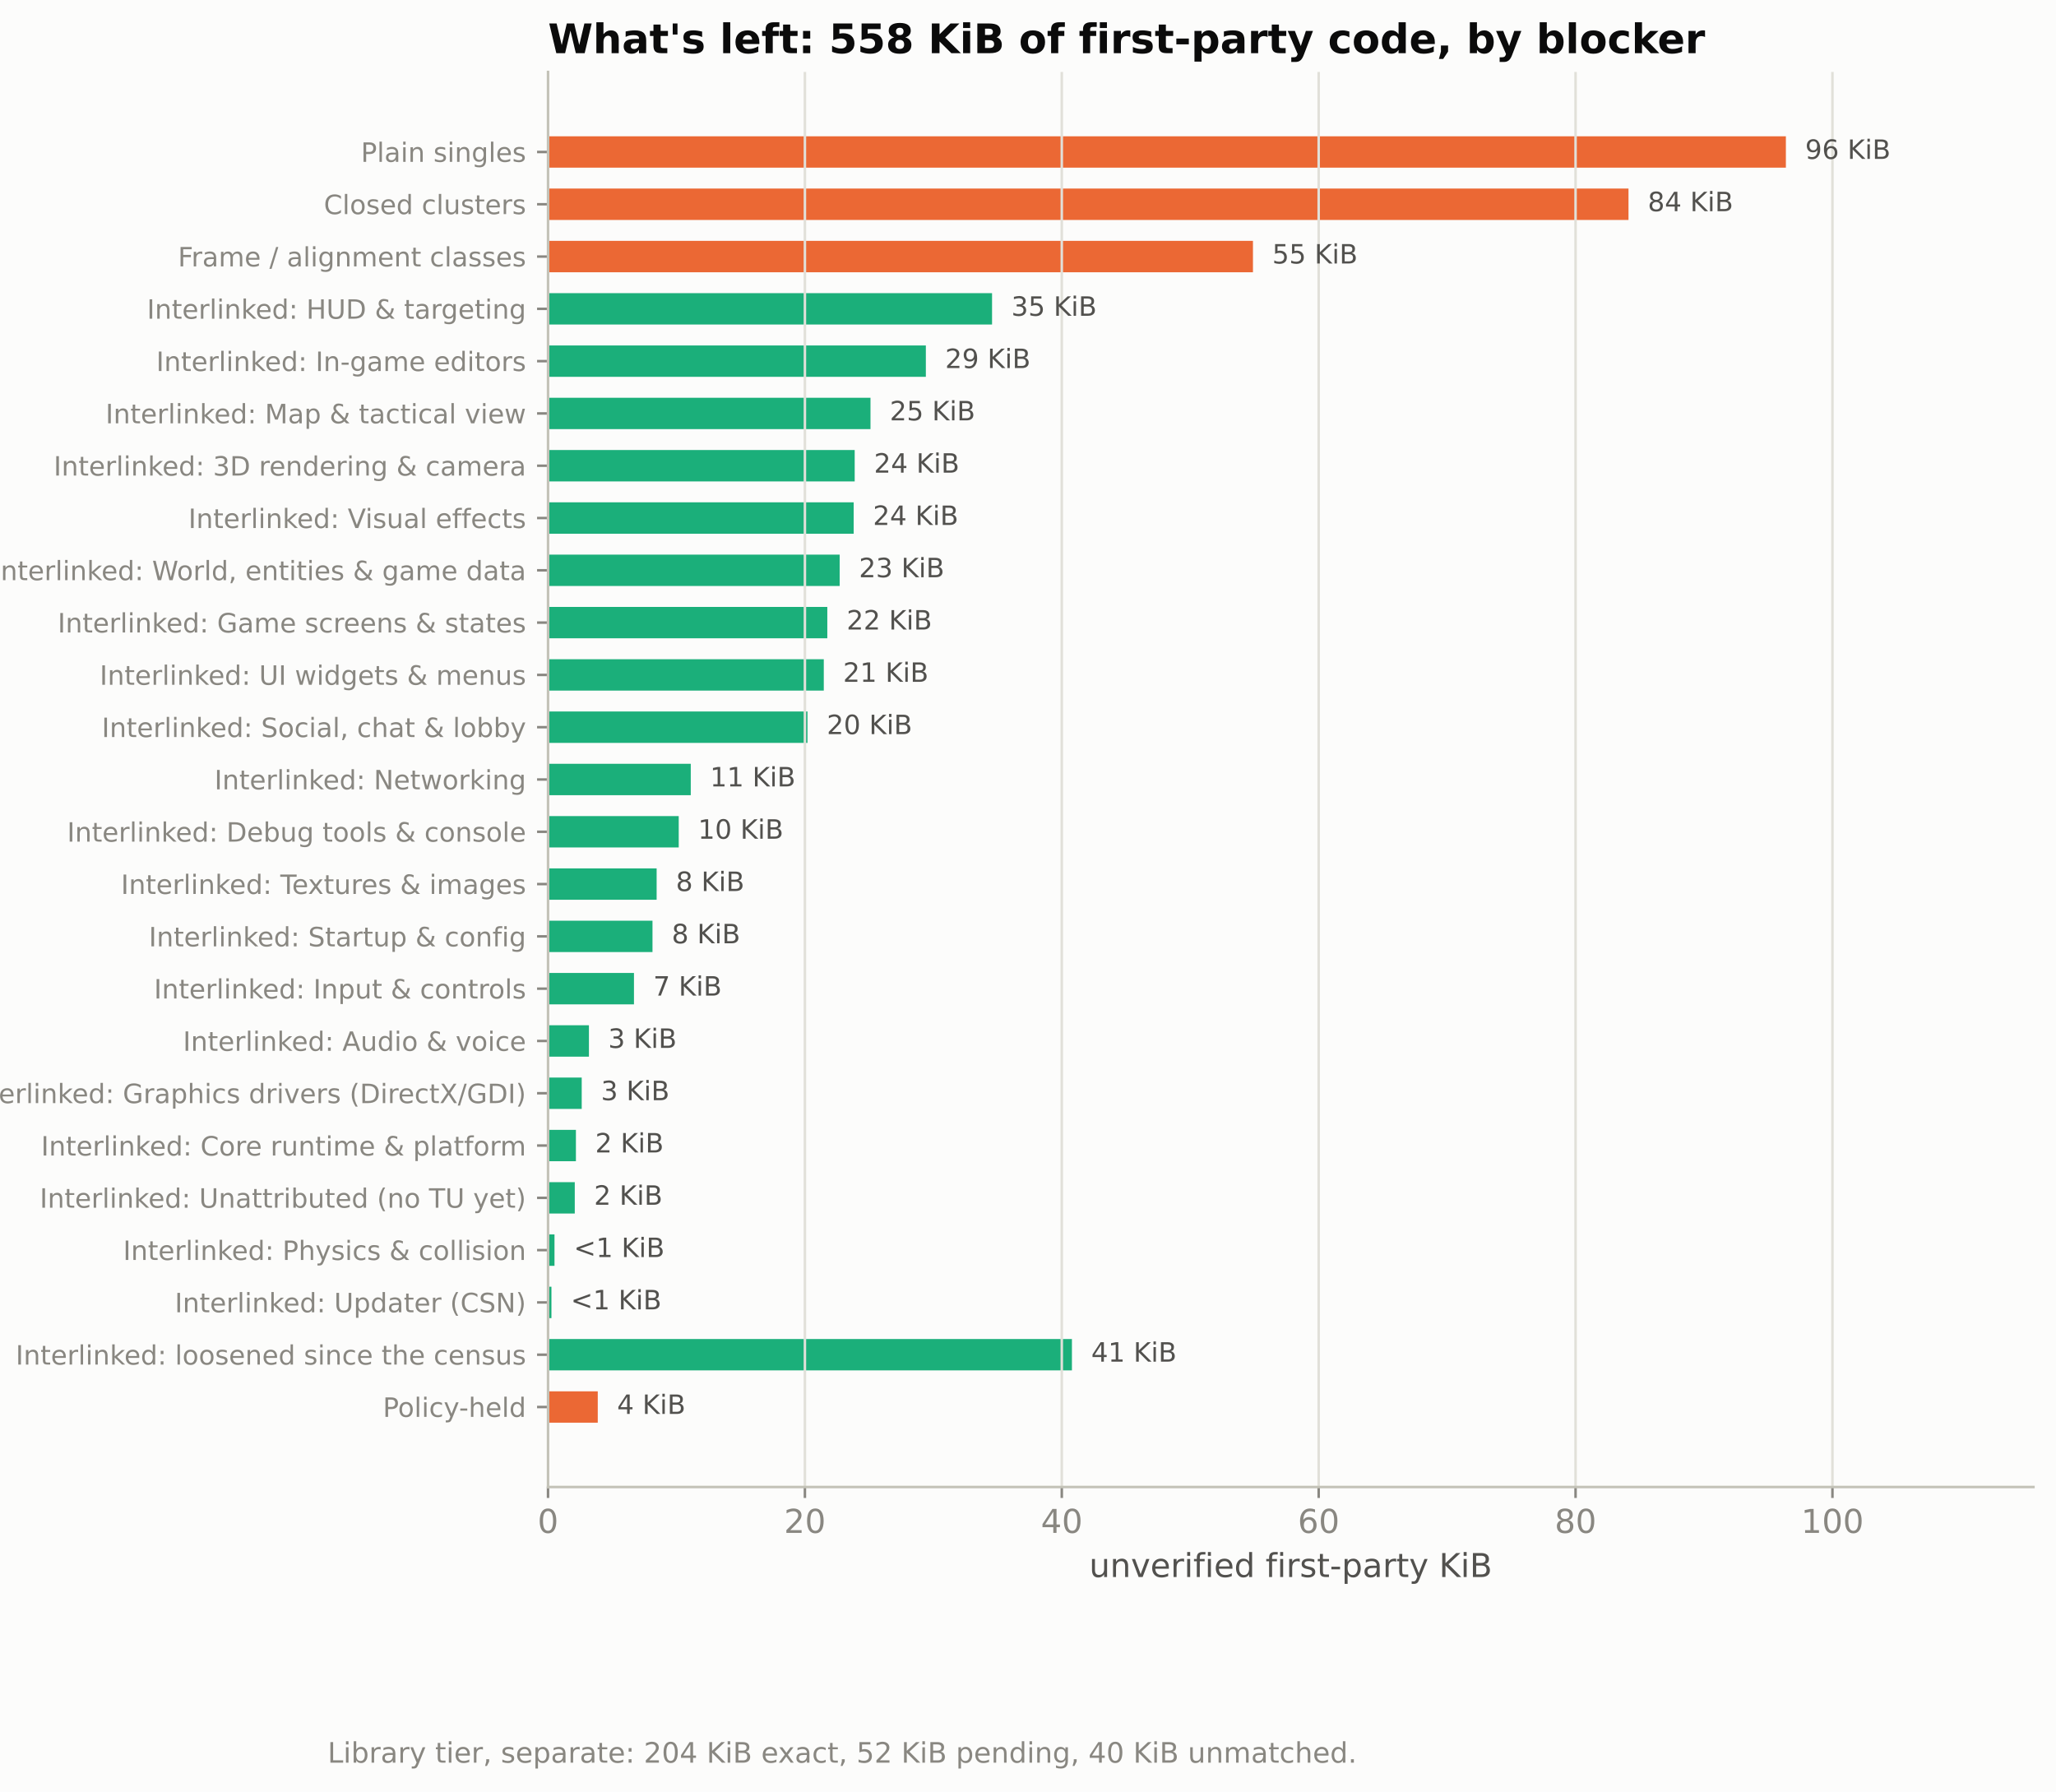
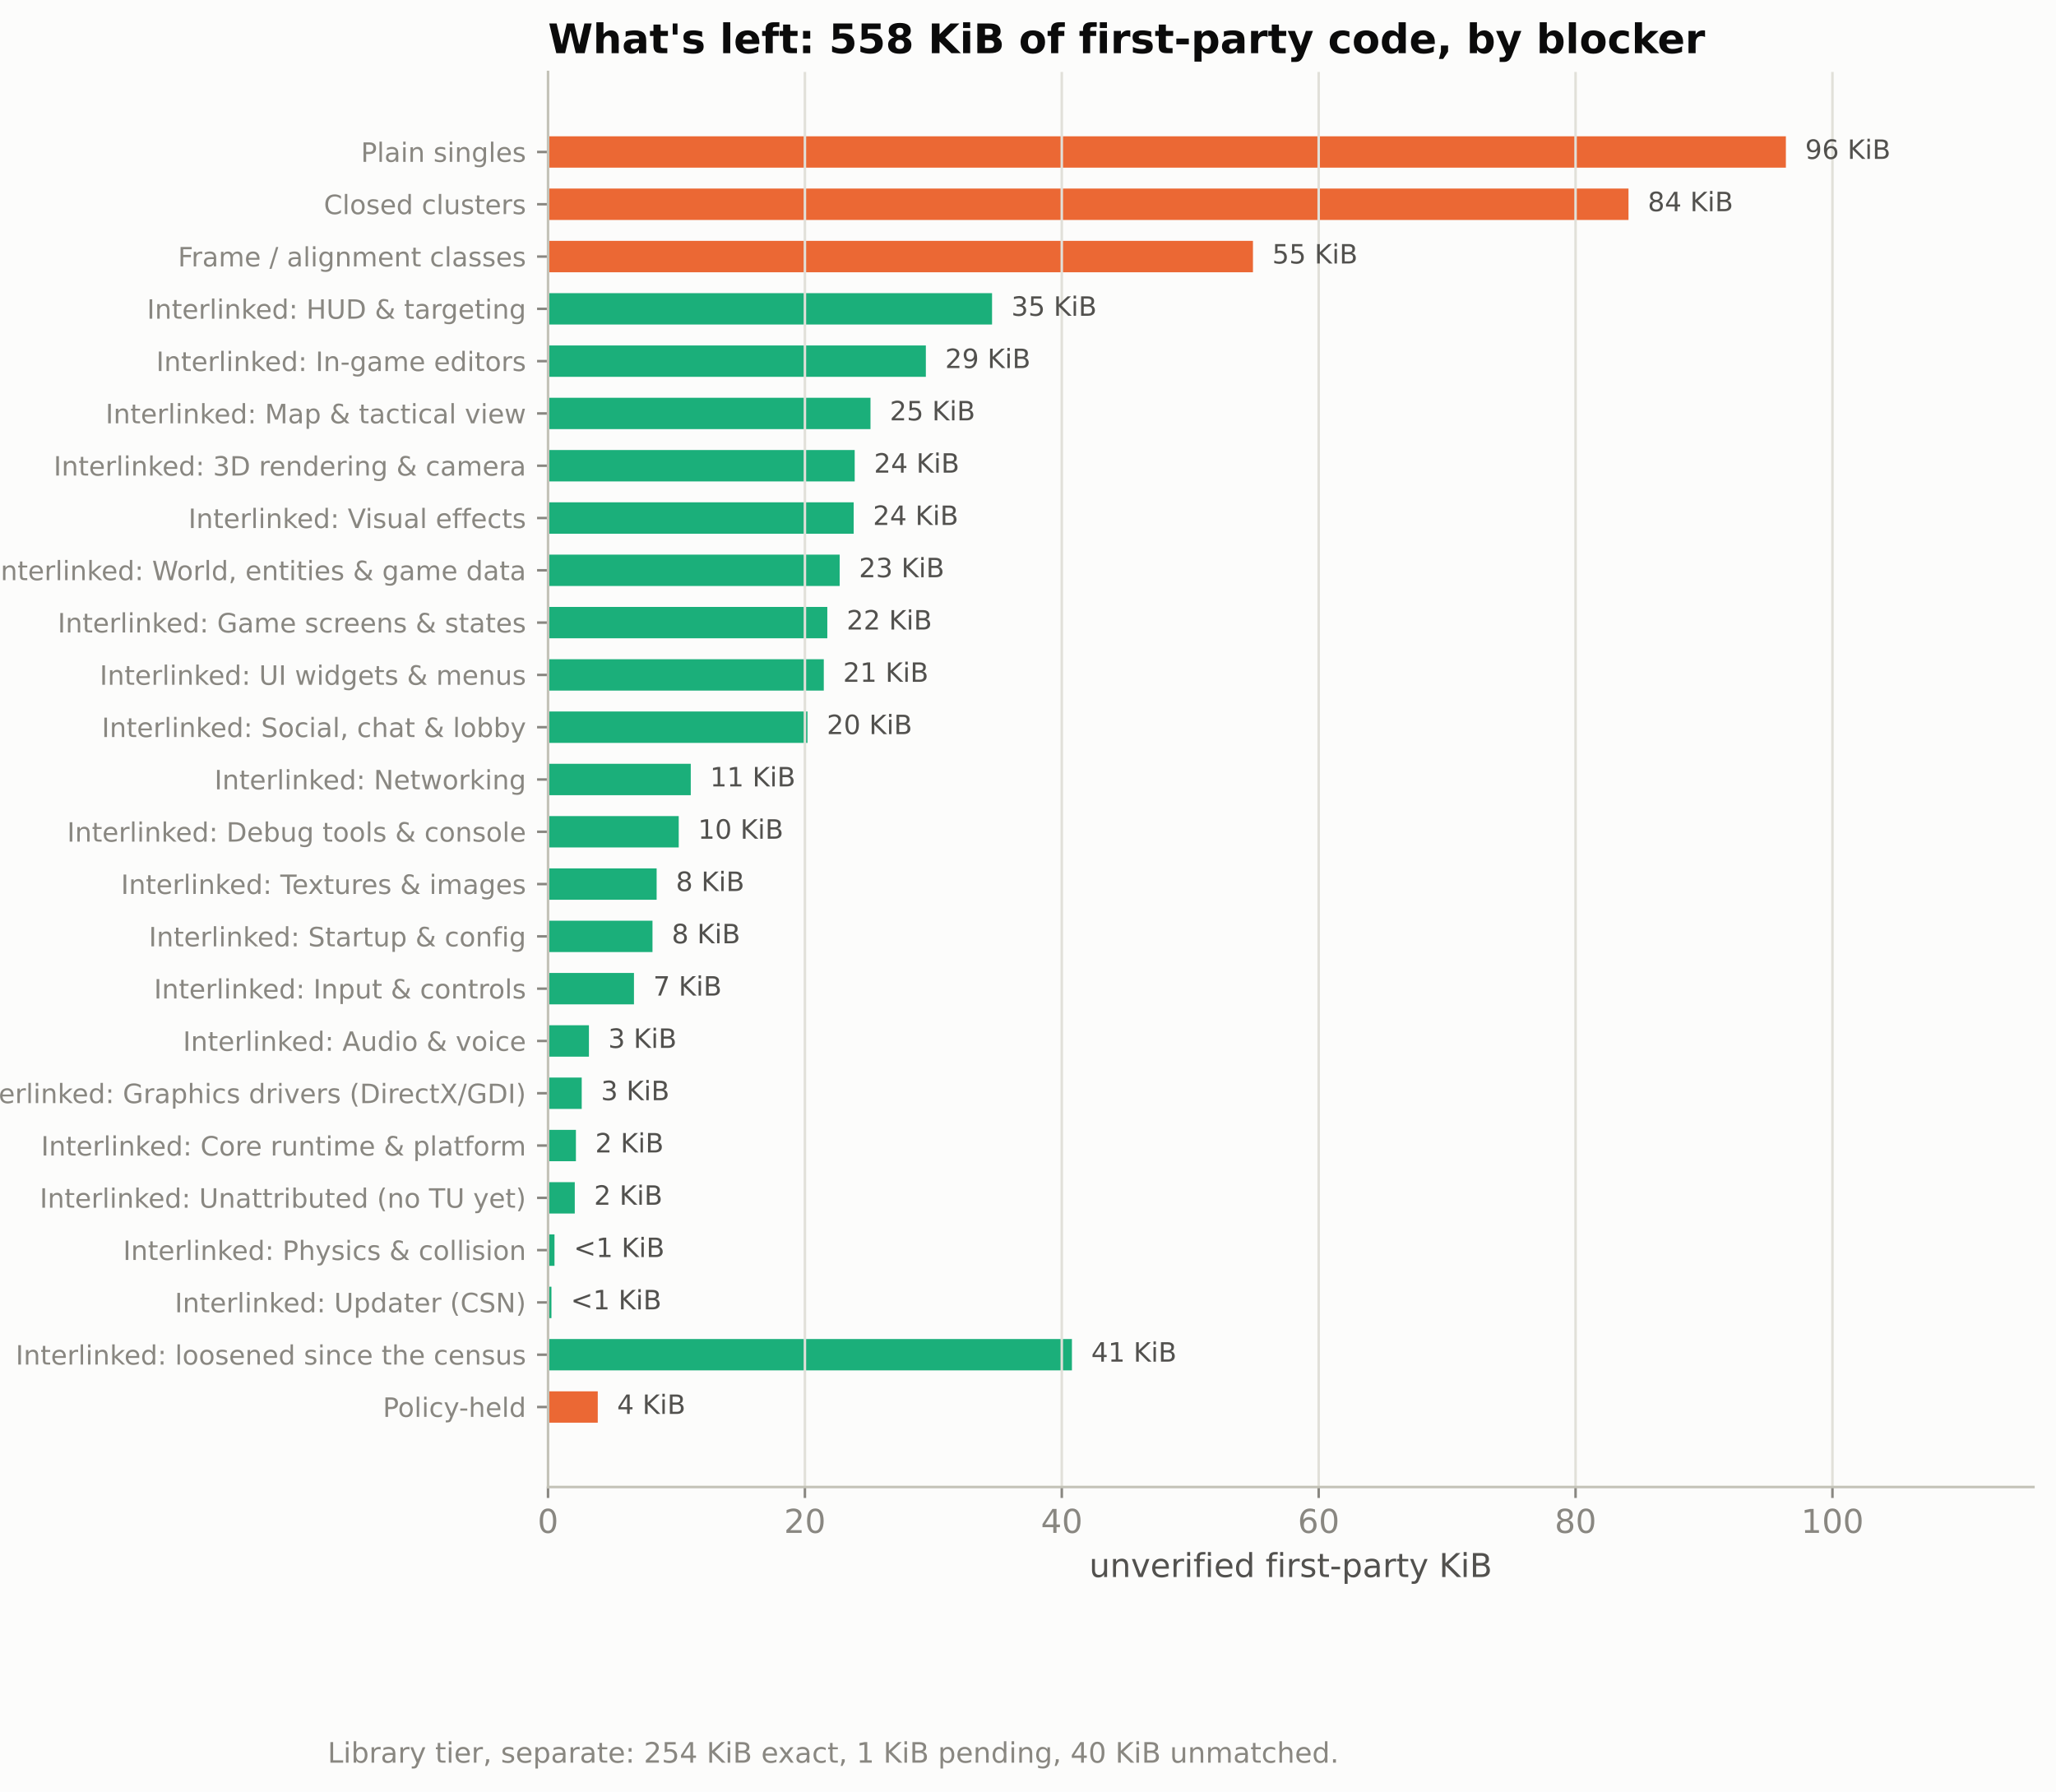
<svg xmlns="http://www.w3.org/2000/svg" xmlns:xlink="http://www.w3.org/1999/xlink" width="656.487pt" height="572.15pt" viewBox="0 0 656.487 572.15" version="1.1">
  <defs>
    <style type="text/css">*{stroke-linejoin: round; stroke-linecap: butt}</style>
  </defs>
  <g id="figure_1">
    <g id="patch_1">
      <path d="M 0 572.15  L 656.487 572.15  L 656.487 0  L 0 0  z " style="fill: #fcfcfb" />
    </g>
    <g id="axes_1">
      <g id="patch_2">
        <path d="M 174.987 474.812  L 649.287 474.812  L 649.287 22.976  L 174.987 22.976  z " style="fill: #fcfcfb" />
      </g>
      <g id="patch_3">
        <path d="M 174.987 454.274  L 190.867 454.274  L 190.867 444.256  L 174.987 444.256  z " clip-path="url(#p820f420fdf)" style="fill: #eb6834" />
      </g>
      <g id="patch_4">
        <path d="M 174.987 437.577  L 342.27 437.577  L 342.27 427.558  L 174.987 427.558  z " clip-path="url(#p820f420fdf)" style="fill: #1baf7a" />
      </g>
      <g id="patch_5">
        <path d="M 174.987 420.879  L 176.076 420.879  L 176.076 410.861  L 174.987 410.861  z " clip-path="url(#p820f420fdf)" style="fill: #1baf7a" />
      </g>
      <g id="patch_6">
        <path d="M 174.987 404.182  L 177.053 404.182  L 177.053 394.163  L 174.987 394.163  z " clip-path="url(#p820f420fdf)" style="fill: #1baf7a" />
      </g>
      <g id="patch_7">
        <path d="M 174.987 387.484  L 183.526 387.484  L 183.526 377.466  L 174.987 377.466  z " clip-path="url(#p820f420fdf)" style="fill: #1baf7a" />
      </g>
      <g id="patch_8">
        <path d="M 174.987 370.787  L 183.89 370.787  L 183.89 360.768  L 174.987 360.768  z " clip-path="url(#p820f420fdf)" style="fill: #1baf7a" />
      </g>
      <g id="patch_9">
        <path d="M 174.987 354.089  L 185.744 354.089  L 185.744 344.071  L 174.987 344.071  z " clip-path="url(#p820f420fdf)" style="fill: #1baf7a" />
      </g>
      <g id="patch_10">
        <path d="M 174.987 337.391  L 188.047 337.391  L 188.047 327.373  L 174.987 327.373  z " clip-path="url(#p820f420fdf)" style="fill: #1baf7a" />
      </g>
      <g id="patch_11">
        <path d="M 174.987 320.694  L 202.429 320.694  L 202.429 310.675  L 174.987 310.675  z " clip-path="url(#p820f420fdf)" style="fill: #1baf7a" />
      </g>
      <g id="patch_12">
        <path d="M 174.987 303.996  L 208.341 303.996  L 208.341 293.978  L 174.987 293.978  z " clip-path="url(#p820f420fdf)" style="fill: #1baf7a" />
      </g>
      <g id="patch_13">
        <path d="M 174.987 287.299  L 209.666 287.299  L 209.666 277.28  L 174.987 277.28  z " clip-path="url(#p820f420fdf)" style="fill: #1baf7a" />
      </g>
      <g id="patch_14">
        <path d="M 174.987 270.601  L 216.719 270.601  L 216.719 260.583  L 174.987 260.583  z " clip-path="url(#p820f420fdf)" style="fill: #1baf7a" />
      </g>
      <g id="patch_15">
        <path d="M 174.987 253.904  L 220.564 253.904  L 220.564 243.885  L 174.987 243.885  z " clip-path="url(#p820f420fdf)" style="fill: #1baf7a" />
      </g>
      <g id="patch_16">
        <path d="M 174.987 237.206  L 257.835 237.206  L 257.835 227.188  L 174.987 227.188  z " clip-path="url(#p820f420fdf)" style="fill: #1baf7a" />
      </g>
      <g id="patch_17">
        <path d="M 174.987 220.509  L 263.038 220.509  L 263.038 210.49  L 174.987 210.49  z " clip-path="url(#p820f420fdf)" style="fill: #1baf7a" />
      </g>
      <g id="patch_18">
        <path d="M 174.987 203.811  L 264.163 203.811  L 264.163 193.792  L 174.987 193.792  z " clip-path="url(#p820f420fdf)" style="fill: #1baf7a" />
      </g>
      <g id="patch_19">
        <path d="M 174.987 187.113  L 268.108 187.113  L 268.108 177.095  L 174.987 177.095  z " clip-path="url(#p820f420fdf)" style="fill: #1baf7a" />
      </g>
      <g id="patch_20">
        <path d="M 174.987 170.416  L 272.582 170.416  L 272.582 160.397  L 174.987 160.397  z " clip-path="url(#p820f420fdf)" style="fill: #1baf7a" />
      </g>
      <g id="patch_21">
        <path d="M 174.987 153.718  L 272.906 153.718  L 272.906 143.7  L 174.987 143.7  z " clip-path="url(#p820f420fdf)" style="fill: #1baf7a" />
      </g>
      <g id="patch_22">
        <path d="M 174.987 137.021  L 277.949 137.021  L 277.949 127.002  L 174.987 127.002  z " clip-path="url(#p820f420fdf)" style="fill: #1baf7a" />
      </g>
      <g id="patch_23">
        <path d="M 174.987 120.323  L 295.627 120.323  L 295.627 110.305  L 174.987 110.305  z " clip-path="url(#p820f420fdf)" style="fill: #1baf7a" />
      </g>
      <g id="patch_24">
        <path d="M 174.987 103.626  L 316.765 103.626  L 316.765 93.607  L 174.987 93.607  z " clip-path="url(#p820f420fdf)" style="fill: #1baf7a" />
      </g>
      <g id="patch_25">
        <path d="M 174.987 86.928  L 400.074 86.928  L 400.074 76.91  L 174.987 76.91  z " clip-path="url(#p820f420fdf)" style="fill: #eb6834" />
      </g>
      <g id="patch_26">
        <path d="M 174.987 70.231  L 519.985 70.231  L 519.985 60.212  L 174.987 60.212  z " clip-path="url(#p820f420fdf)" style="fill: #eb6834" />
      </g>
      <g id="patch_27">
        <path d="M 174.987 53.533  L 570.237 53.533  L 570.237 43.514  L 174.987 43.514  z " clip-path="url(#p820f420fdf)" style="fill: #eb6834" />
      </g>
      <g id="matplotlib.axis_1">
        <g id="xtick_1">
          <g id="line2d_1">
            <path d="M 174.987 474.812  L 174.987 22.976  " clip-path="url(#p820f420fdf)" style="fill: none; stroke: #e1e0d9; stroke-width: 0.8; stroke-linecap: square" />
          </g>
          <g id="line2d_2">
            <defs>
              <path id="mc9588ca993" d="M 0 0  L 0 3.5  " style="stroke: #898781; stroke-width: 0.8" />
            </defs>
            <g>
              <use xlink:href="#mc9588ca993" x="174.987" y="474.812" style="fill: #898781; stroke: #898781; stroke-width: 0.8" />
            </g>
          </g>
          <g id="text_1">
            <text style="font-size: 10.5px; font-family: 'Segoe UI', 'DejaVu Sans', 'Bitstream Vera Sans', 'Computer Modern Sans Serif', 'Lucida Grande', 'Verdana', 'Geneva', 'Lucid', 'Arial', 'Helvetica', 'Avant Garde', sans-serif; text-anchor: middle; fill: #898781" x="174.987" y="489.457" transform="rotate(-0 174.9868 489.4567)">0</text>
          </g>
        </g>
        <g id="xtick_2">
          <g id="line2d_3">
            <path d="M 257.01 474.812  L 257.01 22.976  " clip-path="url(#p820f420fdf)" style="fill: none; stroke: #e1e0d9; stroke-width: 0.8; stroke-linecap: square" />
          </g>
          <g id="line2d_4">
            <g>
              <use xlink:href="#mc9588ca993" x="257.01" y="474.812" style="fill: #898781; stroke: #898781; stroke-width: 0.8" />
            </g>
          </g>
          <g id="text_2">
            <text style="font-size: 10.5px; font-family: 'Segoe UI', 'DejaVu Sans', 'Bitstream Vera Sans', 'Computer Modern Sans Serif', 'Lucida Grande', 'Verdana', 'Geneva', 'Lucid', 'Arial', 'Helvetica', 'Avant Garde', sans-serif; text-anchor: middle; fill: #898781" x="257.01" y="489.457" transform="rotate(-0 257.0101 489.4567)">20</text>
          </g>
        </g>
        <g id="xtick_3">
          <g id="line2d_5">
            <path d="M 339.033 474.812  L 339.033 22.976  " clip-path="url(#p820f420fdf)" style="fill: none; stroke: #e1e0d9; stroke-width: 0.8; stroke-linecap: square" />
          </g>
          <g id="line2d_6">
            <g>
              <use xlink:href="#mc9588ca993" x="339.033" y="474.812" style="fill: #898781; stroke: #898781; stroke-width: 0.8" />
            </g>
          </g>
          <g id="text_3">
            <text style="font-size: 10.5px; font-family: 'Segoe UI', 'DejaVu Sans', 'Bitstream Vera Sans', 'Computer Modern Sans Serif', 'Lucida Grande', 'Verdana', 'Geneva', 'Lucid', 'Arial', 'Helvetica', 'Avant Garde', sans-serif; text-anchor: middle; fill: #898781" x="339.033" y="489.457" transform="rotate(-0 339.0335 489.4567)">40</text>
          </g>
        </g>
        <g id="xtick_4">
          <g id="line2d_7">
            <path d="M 421.057 474.812  L 421.057 22.976  " clip-path="url(#p820f420fdf)" style="fill: none; stroke: #e1e0d9; stroke-width: 0.8; stroke-linecap: square" />
          </g>
          <g id="line2d_8">
            <g>
              <use xlink:href="#mc9588ca993" x="421.057" y="474.812" style="fill: #898781; stroke: #898781; stroke-width: 0.8" />
            </g>
          </g>
          <g id="text_4">
            <text style="font-size: 10.5px; font-family: 'Segoe UI', 'DejaVu Sans', 'Bitstream Vera Sans', 'Computer Modern Sans Serif', 'Lucida Grande', 'Verdana', 'Geneva', 'Lucid', 'Arial', 'Helvetica', 'Avant Garde', sans-serif; text-anchor: middle; fill: #898781" x="421.057" y="489.457" transform="rotate(-0 421.0568 489.4567)">60</text>
          </g>
        </g>
        <g id="xtick_5">
          <g id="line2d_9">
            <path d="M 503.08 474.812  L 503.08 22.976  " clip-path="url(#p820f420fdf)" style="fill: none; stroke: #e1e0d9; stroke-width: 0.8; stroke-linecap: square" />
          </g>
          <g id="line2d_10">
            <g>
              <use xlink:href="#mc9588ca993" x="503.08" y="474.812" style="fill: #898781; stroke: #898781; stroke-width: 0.8" />
            </g>
          </g>
          <g id="text_5">
            <text style="font-size: 10.5px; font-family: 'Segoe UI', 'DejaVu Sans', 'Bitstream Vera Sans', 'Computer Modern Sans Serif', 'Lucida Grande', 'Verdana', 'Geneva', 'Lucid', 'Arial', 'Helvetica', 'Avant Garde', sans-serif; text-anchor: middle; fill: #898781" x="503.08" y="489.457" transform="rotate(-0 503.0802 489.4567)">80</text>
          </g>
        </g>
        <g id="xtick_6">
          <g id="line2d_11">
            <path d="M 585.104 474.812  L 585.104 22.976  " clip-path="url(#p820f420fdf)" style="fill: none; stroke: #e1e0d9; stroke-width: 0.8; stroke-linecap: square" />
          </g>
          <g id="line2d_12">
            <g>
              <use xlink:href="#mc9588ca993" x="585.104" y="474.812" style="fill: #898781; stroke: #898781; stroke-width: 0.8" />
            </g>
          </g>
          <g id="text_6">
            <text style="font-size: 10.5px; font-family: 'Segoe UI', 'DejaVu Sans', 'Bitstream Vera Sans', 'Computer Modern Sans Serif', 'Lucida Grande', 'Verdana', 'Geneva', 'Lucid', 'Arial', 'Helvetica', 'Avant Garde', sans-serif; text-anchor: middle; fill: #898781" x="585.104" y="489.457" transform="rotate(-0 585.1035 489.4567)">100</text>
          </g>
        </g>
        <g id="text_7">
          <text style="font-size: 10.5px; font-family: 'Segoe UI', 'DejaVu Sans', 'Bitstream Vera Sans', 'Computer Modern Sans Serif', 'Lucida Grande', 'Verdana', 'Geneva', 'Lucid', 'Arial', 'Helvetica', 'Avant Garde', sans-serif; text-anchor: middle; fill: #52514e" x="412.137" y="503.551" transform="rotate(-0 412.1368 503.5513)">unverified first-party KiB</text>
        </g>
      </g>
      <g id="matplotlib.axis_2">
        <g id="ytick_1">
          <g id="line2d_13">
            <defs>
              <path id="mee49852863" d="M 0 0  L -3.5 0  " style="stroke: #898781; stroke-width: 0.8" />
            </defs>
            <g>
              <use xlink:href="#mee49852863" x="174.987" y="449.265" style="fill: #898781; stroke: #898781; stroke-width: 0.8" />
            </g>
          </g>
          <g id="text_8">
            <text style="font-size: 8.5px; font-family: 'Segoe UI', 'DejaVu Sans', 'Bitstream Vera Sans', 'Computer Modern Sans Serif', 'Lucida Grande', 'Verdana', 'Geneva', 'Lucid', 'Arial', 'Helvetica', 'Avant Garde', sans-serif; text-anchor: end; fill: #898781" x="167.987" y="452.411" transform="rotate(-0 167.9868 452.4115)">Policy-held</text>
          </g>
        </g>
        <g id="ytick_2">
          <g id="line2d_14">
            <g>
              <use xlink:href="#mee49852863" x="174.987" y="432.568" style="fill: #898781; stroke: #898781; stroke-width: 0.8" />
            </g>
          </g>
          <g id="text_9">
            <text style="font-size: 8.5px; font-family: 'Segoe UI', 'DejaVu Sans', 'Bitstream Vera Sans', 'Computer Modern Sans Serif', 'Lucida Grande', 'Verdana', 'Geneva', 'Lucid', 'Arial', 'Helvetica', 'Avant Garde', sans-serif; text-anchor: end; fill: #898781" x="167.987" y="435.714" transform="rotate(-0 167.9868 435.7139)">  Interlinked: loosened since the census</text>
          </g>
        </g>
        <g id="ytick_3">
          <g id="line2d_15">
            <g>
              <use xlink:href="#mee49852863" x="174.987" y="415.87" style="fill: #898781; stroke: #898781; stroke-width: 0.8" />
            </g>
          </g>
          <g id="text_10">
            <text style="font-size: 8.5px; font-family: 'Segoe UI', 'DejaVu Sans', 'Bitstream Vera Sans', 'Computer Modern Sans Serif', 'Lucida Grande', 'Verdana', 'Geneva', 'Lucid', 'Arial', 'Helvetica', 'Avant Garde', sans-serif; text-anchor: end; fill: #898781" x="167.987" y="419.016" transform="rotate(-0 167.9868 419.0163)">  Interlinked: Updater (CSN)</text>
          </g>
        </g>
        <g id="ytick_4">
          <g id="line2d_16">
            <g>
              <use xlink:href="#mee49852863" x="174.987" y="399.172" style="fill: #898781; stroke: #898781; stroke-width: 0.8" />
            </g>
          </g>
          <g id="text_11">
            <text style="font-size: 8.5px; font-family: 'Segoe UI', 'DejaVu Sans', 'Bitstream Vera Sans', 'Computer Modern Sans Serif', 'Lucida Grande', 'Verdana', 'Geneva', 'Lucid', 'Arial', 'Helvetica', 'Avant Garde', sans-serif; text-anchor: end; fill: #898781" x="167.987" y="402.319" transform="rotate(-0 167.9868 402.3188)">  Interlinked: Physics &amp; collision</text>
          </g>
        </g>
        <g id="ytick_5">
          <g id="line2d_17">
            <g>
              <use xlink:href="#mee49852863" x="174.987" y="382.475" style="fill: #898781; stroke: #898781; stroke-width: 0.8" />
            </g>
          </g>
          <g id="text_12">
            <text style="font-size: 8.5px; font-family: 'Segoe UI', 'DejaVu Sans', 'Bitstream Vera Sans', 'Computer Modern Sans Serif', 'Lucida Grande', 'Verdana', 'Geneva', 'Lucid', 'Arial', 'Helvetica', 'Avant Garde', sans-serif; text-anchor: end; fill: #898781" x="167.987" y="385.621" transform="rotate(-0 167.9868 385.6212)">  Interlinked: Unattributed (no TU yet)</text>
          </g>
        </g>
        <g id="ytick_6">
          <g id="line2d_18">
            <g>
              <use xlink:href="#mee49852863" x="174.987" y="365.777" style="fill: #898781; stroke: #898781; stroke-width: 0.8" />
            </g>
          </g>
          <g id="text_13">
            <text style="font-size: 8.5px; font-family: 'Segoe UI', 'DejaVu Sans', 'Bitstream Vera Sans', 'Computer Modern Sans Serif', 'Lucida Grande', 'Verdana', 'Geneva', 'Lucid', 'Arial', 'Helvetica', 'Avant Garde', sans-serif; text-anchor: end; fill: #898781" x="167.987" y="368.969" transform="rotate(-0 167.9868 368.9688)">  Interlinked: Core runtime &amp; platform</text>
          </g>
        </g>
        <g id="ytick_7">
          <g id="line2d_19">
            <g>
              <use xlink:href="#mee49852863" x="174.987" y="349.08" style="fill: #898781; stroke: #898781; stroke-width: 0.8" />
            </g>
          </g>
          <g id="text_14">
            <text style="font-size: 8.5px; font-family: 'Segoe UI', 'DejaVu Sans', 'Bitstream Vera Sans', 'Computer Modern Sans Serif', 'Lucida Grande', 'Verdana', 'Geneva', 'Lucid', 'Arial', 'Helvetica', 'Avant Garde', sans-serif; text-anchor: end; fill: #898781" x="167.987" y="352.226" transform="rotate(-0 167.9868 352.2261)">  Interlinked: Graphics drivers (DirectX/GDI)</text>
          </g>
        </g>
        <g id="ytick_8">
          <g id="line2d_20">
            <g>
              <use xlink:href="#mee49852863" x="174.987" y="332.382" style="fill: #898781; stroke: #898781; stroke-width: 0.8" />
            </g>
          </g>
          <g id="text_15">
            <text style="font-size: 8.5px; font-family: 'Segoe UI', 'DejaVu Sans', 'Bitstream Vera Sans', 'Computer Modern Sans Serif', 'Lucida Grande', 'Verdana', 'Geneva', 'Lucid', 'Arial', 'Helvetica', 'Avant Garde', sans-serif; text-anchor: end; fill: #898781" x="167.987" y="335.529" transform="rotate(-0 167.9868 335.5285)">  Interlinked: Audio &amp; voice</text>
          </g>
        </g>
        <g id="ytick_9">
          <g id="line2d_21">
            <g>
              <use xlink:href="#mee49852863" x="174.987" y="315.685" style="fill: #898781; stroke: #898781; stroke-width: 0.8" />
            </g>
          </g>
          <g id="text_16">
            <text style="font-size: 8.5px; font-family: 'Segoe UI', 'DejaVu Sans', 'Bitstream Vera Sans', 'Computer Modern Sans Serif', 'Lucida Grande', 'Verdana', 'Geneva', 'Lucid', 'Arial', 'Helvetica', 'Avant Garde', sans-serif; text-anchor: end; fill: #898781" x="167.987" y="318.831" transform="rotate(-0 167.9868 318.831)">  Interlinked: Input &amp; controls</text>
          </g>
        </g>
        <g id="ytick_10">
          <g id="line2d_22">
            <g>
              <use xlink:href="#mee49852863" x="174.987" y="298.987" style="fill: #898781; stroke: #898781; stroke-width: 0.8" />
            </g>
          </g>
          <g id="text_17">
            <text style="font-size: 8.5px; font-family: 'Segoe UI', 'DejaVu Sans', 'Bitstream Vera Sans', 'Computer Modern Sans Serif', 'Lucida Grande', 'Verdana', 'Geneva', 'Lucid', 'Arial', 'Helvetica', 'Avant Garde', sans-serif; text-anchor: end; fill: #898781" x="167.987" y="302.179" transform="rotate(-0 167.9868 302.1786)">  Interlinked: Startup &amp; config</text>
          </g>
        </g>
        <g id="ytick_11">
          <g id="line2d_23">
            <g>
              <use xlink:href="#mee49852863" x="174.987" y="282.29" style="fill: #898781; stroke: #898781; stroke-width: 0.8" />
            </g>
          </g>
          <g id="text_18">
            <text style="font-size: 8.5px; font-family: 'Segoe UI', 'DejaVu Sans', 'Bitstream Vera Sans', 'Computer Modern Sans Serif', 'Lucida Grande', 'Verdana', 'Geneva', 'Lucid', 'Arial', 'Helvetica', 'Avant Garde', sans-serif; text-anchor: end; fill: #898781" x="167.987" y="285.436" transform="rotate(-0 167.9868 285.4359)">  Interlinked: Textures &amp; images</text>
          </g>
        </g>
        <g id="ytick_12">
          <g id="line2d_24">
            <g>
              <use xlink:href="#mee49852863" x="174.987" y="265.592" style="fill: #898781; stroke: #898781; stroke-width: 0.8" />
            </g>
          </g>
          <g id="text_19">
            <text style="font-size: 8.5px; font-family: 'Segoe UI', 'DejaVu Sans', 'Bitstream Vera Sans', 'Computer Modern Sans Serif', 'Lucida Grande', 'Verdana', 'Geneva', 'Lucid', 'Arial', 'Helvetica', 'Avant Garde', sans-serif; text-anchor: end; fill: #898781" x="167.987" y="268.738" transform="rotate(-0 167.9868 268.7383)">  Interlinked: Debug tools &amp; console</text>
          </g>
        </g>
        <g id="ytick_13">
          <g id="line2d_25">
            <g>
              <use xlink:href="#mee49852863" x="174.987" y="248.894" style="fill: #898781; stroke: #898781; stroke-width: 0.8" />
            </g>
          </g>
          <g id="text_20">
            <text style="font-size: 8.5px; font-family: 'Segoe UI', 'DejaVu Sans', 'Bitstream Vera Sans', 'Computer Modern Sans Serif', 'Lucida Grande', 'Verdana', 'Geneva', 'Lucid', 'Arial', 'Helvetica', 'Avant Garde', sans-serif; text-anchor: end; fill: #898781" x="167.987" y="252.041" transform="rotate(-0 167.9868 252.0407)">  Interlinked: Networking</text>
          </g>
        </g>
        <g id="ytick_14">
          <g id="line2d_26">
            <g>
              <use xlink:href="#mee49852863" x="174.987" y="232.197" style="fill: #898781; stroke: #898781; stroke-width: 0.8" />
            </g>
          </g>
          <g id="text_21">
            <text style="font-size: 8.5px; font-family: 'Segoe UI', 'DejaVu Sans', 'Bitstream Vera Sans', 'Computer Modern Sans Serif', 'Lucida Grande', 'Verdana', 'Geneva', 'Lucid', 'Arial', 'Helvetica', 'Avant Garde', sans-serif; text-anchor: end; fill: #898781" x="167.987" y="235.343" transform="rotate(-0 167.9868 235.3432)">  Interlinked: Social, chat &amp; lobby</text>
          </g>
        </g>
        <g id="ytick_15">
          <g id="line2d_27">
            <g>
              <use xlink:href="#mee49852863" x="174.987" y="215.499" style="fill: #898781; stroke: #898781; stroke-width: 0.8" />
            </g>
          </g>
          <g id="text_22">
            <text style="font-size: 8.5px; font-family: 'Segoe UI', 'DejaVu Sans', 'Bitstream Vera Sans', 'Computer Modern Sans Serif', 'Lucida Grande', 'Verdana', 'Geneva', 'Lucid', 'Arial', 'Helvetica', 'Avant Garde', sans-serif; text-anchor: end; fill: #898781" x="167.987" y="218.646" transform="rotate(-0 167.9868 218.6456)">  Interlinked: UI widgets &amp; menus</text>
          </g>
        </g>
        <g id="ytick_16">
          <g id="line2d_28">
            <g>
              <use xlink:href="#mee49852863" x="174.987" y="198.802" style="fill: #898781; stroke: #898781; stroke-width: 0.8" />
            </g>
          </g>
          <g id="text_23">
            <text style="font-size: 8.5px; font-family: 'Segoe UI', 'DejaVu Sans', 'Bitstream Vera Sans', 'Computer Modern Sans Serif', 'Lucida Grande', 'Verdana', 'Geneva', 'Lucid', 'Arial', 'Helvetica', 'Avant Garde', sans-serif; text-anchor: end; fill: #898781" x="167.987" y="201.948" transform="rotate(-0 167.9868 201.9481)">  Interlinked: Game screens &amp; states</text>
          </g>
        </g>
        <g id="ytick_17">
          <g id="line2d_29">
            <g>
              <use xlink:href="#mee49852863" x="174.987" y="182.104" style="fill: #898781; stroke: #898781; stroke-width: 0.8" />
            </g>
          </g>
          <g id="text_24">
            <text style="font-size: 8.5px; font-family: 'Segoe UI', 'DejaVu Sans', 'Bitstream Vera Sans', 'Computer Modern Sans Serif', 'Lucida Grande', 'Verdana', 'Geneva', 'Lucid', 'Arial', 'Helvetica', 'Avant Garde', sans-serif; text-anchor: end; fill: #898781" x="167.987" y="185.25" transform="rotate(-0 167.9868 185.2505)">  Interlinked: World, entities &amp; game data</text>
          </g>
        </g>
        <g id="ytick_18">
          <g id="line2d_30">
            <g>
              <use xlink:href="#mee49852863" x="174.987" y="165.407" style="fill: #898781; stroke: #898781; stroke-width: 0.8" />
            </g>
          </g>
          <g id="text_25">
            <text style="font-size: 8.5px; font-family: 'Segoe UI', 'DejaVu Sans', 'Bitstream Vera Sans', 'Computer Modern Sans Serif', 'Lucida Grande', 'Verdana', 'Geneva', 'Lucid', 'Arial', 'Helvetica', 'Avant Garde', sans-serif; text-anchor: end; fill: #898781" x="167.987" y="168.598" transform="rotate(-0 167.9868 168.5981)">  Interlinked: Visual effects</text>
          </g>
        </g>
        <g id="ytick_19">
          <g id="line2d_31">
            <g>
              <use xlink:href="#mee49852863" x="174.987" y="148.709" style="fill: #898781; stroke: #898781; stroke-width: 0.8" />
            </g>
          </g>
          <g id="text_26">
            <text style="font-size: 8.5px; font-family: 'Segoe UI', 'DejaVu Sans', 'Bitstream Vera Sans', 'Computer Modern Sans Serif', 'Lucida Grande', 'Verdana', 'Geneva', 'Lucid', 'Arial', 'Helvetica', 'Avant Garde', sans-serif; text-anchor: end; fill: #898781" x="167.987" y="151.855" transform="rotate(-0 167.9868 151.8554)">  Interlinked: 3D rendering &amp; camera</text>
          </g>
        </g>
        <g id="ytick_20">
          <g id="line2d_32">
            <g>
              <use xlink:href="#mee49852863" x="174.987" y="132.011" style="fill: #898781; stroke: #898781; stroke-width: 0.8" />
            </g>
          </g>
          <g id="text_27">
            <text style="font-size: 8.5px; font-family: 'Segoe UI', 'DejaVu Sans', 'Bitstream Vera Sans', 'Computer Modern Sans Serif', 'Lucida Grande', 'Verdana', 'Geneva', 'Lucid', 'Arial', 'Helvetica', 'Avant Garde', sans-serif; text-anchor: end; fill: #898781" x="167.987" y="135.158" transform="rotate(-0 167.9868 135.1578)">  Interlinked: Map &amp; tactical view</text>
          </g>
        </g>
        <g id="ytick_21">
          <g id="line2d_33">
            <g>
              <use xlink:href="#mee49852863" x="174.987" y="115.314" style="fill: #898781; stroke: #898781; stroke-width: 0.8" />
            </g>
          </g>
          <g id="text_28">
            <text style="font-size: 8.5px; font-family: 'Segoe UI', 'DejaVu Sans', 'Bitstream Vera Sans', 'Computer Modern Sans Serif', 'Lucida Grande', 'Verdana', 'Geneva', 'Lucid', 'Arial', 'Helvetica', 'Avant Garde', sans-serif; text-anchor: end; fill: #898781" x="167.987" y="118.46" transform="rotate(-0 167.9868 118.4602)">  Interlinked: In-game editors</text>
          </g>
        </g>
        <g id="ytick_22">
          <g id="line2d_34">
            <g>
              <use xlink:href="#mee49852863" x="174.987" y="98.616" style="fill: #898781; stroke: #898781; stroke-width: 0.8" />
            </g>
          </g>
          <g id="text_29">
            <text style="font-size: 8.5px; font-family: 'Segoe UI', 'DejaVu Sans', 'Bitstream Vera Sans', 'Computer Modern Sans Serif', 'Lucida Grande', 'Verdana', 'Geneva', 'Lucid', 'Arial', 'Helvetica', 'Avant Garde', sans-serif; text-anchor: end; fill: #898781" x="167.987" y="101.763" transform="rotate(-0 167.9868 101.7627)">  Interlinked: HUD &amp; targeting</text>
          </g>
        </g>
        <g id="ytick_23">
          <g id="line2d_35">
            <g>
              <use xlink:href="#mee49852863" x="174.987" y="81.919" style="fill: #898781; stroke: #898781; stroke-width: 0.8" />
            </g>
          </g>
          <g id="text_30">
            <text style="font-size: 8.5px; font-family: 'Segoe UI', 'DejaVu Sans', 'Bitstream Vera Sans', 'Computer Modern Sans Serif', 'Lucida Grande', 'Verdana', 'Geneva', 'Lucid', 'Arial', 'Helvetica', 'Avant Garde', sans-serif; text-anchor: end; fill: #898781" x="167.987" y="85.065" transform="rotate(-0 167.9868 85.06512)">Frame / alignment classes</text>
          </g>
        </g>
        <g id="ytick_24">
          <g id="line2d_36">
            <g>
              <use xlink:href="#mee49852863" x="174.987" y="65.221" style="fill: #898781; stroke: #898781; stroke-width: 0.8" />
            </g>
          </g>
          <g id="text_31">
            <text style="font-size: 8.5px; font-family: 'Segoe UI', 'DejaVu Sans', 'Bitstream Vera Sans', 'Computer Modern Sans Serif', 'Lucida Grande', 'Verdana', 'Geneva', 'Lucid', 'Arial', 'Helvetica', 'Avant Garde', sans-serif; text-anchor: end; fill: #898781" x="167.987" y="68.368" transform="rotate(-0 167.9868 68.36756)">Closed clusters</text>
          </g>
        </g>
        <g id="ytick_25">
          <g id="line2d_37">
            <g>
              <use xlink:href="#mee49852863" x="174.987" y="48.524" style="fill: #898781; stroke: #898781; stroke-width: 0.8" />
            </g>
          </g>
          <g id="text_32">
            <text style="font-size: 8.5px; font-family: 'Segoe UI', 'DejaVu Sans', 'Bitstream Vera Sans', 'Computer Modern Sans Serif', 'Lucida Grande', 'Verdana', 'Geneva', 'Lucid', 'Arial', 'Helvetica', 'Avant Garde', sans-serif; text-anchor: end; fill: #898781" x="167.987" y="51.67" transform="rotate(-0 167.9868 51.67)">Plain singles</text>
          </g>
        </g>
      </g>
      <g id="patch_28">
        <path d="M 174.987 474.812  L 174.987 22.976  " style="fill: none; stroke: #c3c2b7; stroke-width: 0.8; stroke-linejoin: miter; stroke-linecap: square" />
      </g>
      <g id="patch_29">
        <path d="M 174.987 474.812  L 649.287 474.812  " style="fill: none; stroke: #c3c2b7; stroke-width: 0.8; stroke-linejoin: miter; stroke-linecap: square" />
      </g>
      <g id="text_33">
        <text style="font-size: 8.5px; font-family: 'Segoe UI', 'DejaVu Sans', 'Bitstream Vera Sans', 'Computer Modern Sans Serif', 'Lucida Grande', 'Verdana', 'Geneva', 'Lucid', 'Arial', 'Helvetica', 'Avant Garde', sans-serif; text-anchor: start; fill: #52514e" x="197.019" y="451.477" transform="rotate(-0 197.0186 451.4772)">4 KiB</text>
      </g>
      <g id="text_34">
        <text style="font-size: 8.5px; font-family: 'Segoe UI', 'DejaVu Sans', 'Bitstream Vera Sans', 'Computer Modern Sans Serif', 'Lucida Grande', 'Verdana', 'Geneva', 'Lucid', 'Arial', 'Helvetica', 'Avant Garde', sans-serif; text-anchor: start; fill: #52514e" x="348.421" y="434.78" transform="rotate(-0 348.4213 434.7797)">41 KiB</text>
      </g>
      <g id="text_35">
        <text style="font-size: 8.5px; font-family: 'Segoe UI', 'DejaVu Sans', 'Bitstream Vera Sans', 'Computer Modern Sans Serif', 'Lucida Grande', 'Verdana', 'Geneva', 'Lucid', 'Arial', 'Helvetica', 'Avant Garde', sans-serif; text-anchor: start; fill: #52514e" x="182.228" y="418.082" transform="rotate(-0 182.2279 418.0821)">&lt;1 KiB</text>
      </g>
      <g id="text_36">
        <text style="font-size: 8.5px; font-family: 'Segoe UI', 'DejaVu Sans', 'Bitstream Vera Sans', 'Computer Modern Sans Serif', 'Lucida Grande', 'Verdana', 'Geneva', 'Lucid', 'Arial', 'Helvetica', 'Avant Garde', sans-serif; text-anchor: start; fill: #52514e" x="183.205" y="401.385" transform="rotate(-0 183.2052 401.3845)">&lt;1 KiB</text>
      </g>
      <g id="text_37">
        <text style="font-size: 8.5px; font-family: 'Segoe UI', 'DejaVu Sans', 'Bitstream Vera Sans', 'Computer Modern Sans Serif', 'Lucida Grande', 'Verdana', 'Geneva', 'Lucid', 'Arial', 'Helvetica', 'Avant Garde', sans-serif; text-anchor: start; fill: #52514e" x="189.677" y="384.687" transform="rotate(-0 189.6773 384.687)">2 KiB</text>
      </g>
      <g id="text_38">
        <text style="font-size: 8.5px; font-family: 'Segoe UI', 'DejaVu Sans', 'Bitstream Vera Sans', 'Computer Modern Sans Serif', 'Lucida Grande', 'Verdana', 'Geneva', 'Lucid', 'Arial', 'Helvetica', 'Avant Garde', sans-serif; text-anchor: start; fill: #52514e" x="190.042" y="367.989" transform="rotate(-0 190.0418 367.9894)">2 KiB</text>
      </g>
      <g id="text_39">
        <text style="font-size: 8.5px; font-family: 'Segoe UI', 'DejaVu Sans', 'Bitstream Vera Sans', 'Computer Modern Sans Serif', 'Lucida Grande', 'Verdana', 'Geneva', 'Lucid', 'Arial', 'Helvetica', 'Avant Garde', sans-serif; text-anchor: start; fill: #52514e" x="191.896" y="351.292" transform="rotate(-0 191.8961 351.2918)">3 KiB</text>
      </g>
      <g id="text_40">
        <text style="font-size: 8.5px; font-family: 'Segoe UI', 'DejaVu Sans', 'Bitstream Vera Sans', 'Computer Modern Sans Serif', 'Lucida Grande', 'Verdana', 'Geneva', 'Lucid', 'Arial', 'Helvetica', 'Avant Garde', sans-serif; text-anchor: start; fill: #52514e" x="194.199" y="334.594" transform="rotate(-0 194.199 334.5943)">3 KiB</text>
      </g>
      <g id="text_41">
        <text style="font-size: 8.5px; font-family: 'Segoe UI', 'DejaVu Sans', 'Bitstream Vera Sans', 'Computer Modern Sans Serif', 'Lucida Grande', 'Verdana', 'Geneva', 'Lucid', 'Arial', 'Helvetica', 'Avant Garde', sans-serif; text-anchor: start; fill: #52514e" x="208.581" y="317.897" transform="rotate(-0 208.5811 317.8967)">7 KiB</text>
      </g>
      <g id="text_42">
        <text style="font-size: 8.5px; font-family: 'Segoe UI', 'DejaVu Sans', 'Bitstream Vera Sans', 'Computer Modern Sans Serif', 'Lucida Grande', 'Verdana', 'Geneva', 'Lucid', 'Arial', 'Helvetica', 'Avant Garde', sans-serif; text-anchor: start; fill: #52514e" x="214.493" y="301.199" transform="rotate(-0 214.4926 301.1992)">8 KiB</text>
      </g>
      <g id="text_43">
        <text style="font-size: 8.5px; font-family: 'Segoe UI', 'DejaVu Sans', 'Bitstream Vera Sans', 'Computer Modern Sans Serif', 'Lucida Grande', 'Verdana', 'Geneva', 'Lucid', 'Arial', 'Helvetica', 'Avant Garde', sans-serif; text-anchor: start; fill: #52514e" x="215.818" y="284.502" transform="rotate(-0 215.8182 284.5016)">8 KiB</text>
      </g>
      <g id="text_44">
        <text style="font-size: 8.5px; font-family: 'Segoe UI', 'DejaVu Sans', 'Bitstream Vera Sans', 'Computer Modern Sans Serif', 'Lucida Grande', 'Verdana', 'Geneva', 'Lucid', 'Arial', 'Helvetica', 'Avant Garde', sans-serif; text-anchor: start; fill: #52514e" x="222.871" y="267.804" transform="rotate(-0 222.8711 267.804)">10 KiB</text>
      </g>
      <g id="text_45">
        <text style="font-size: 8.5px; font-family: 'Segoe UI', 'DejaVu Sans', 'Bitstream Vera Sans', 'Computer Modern Sans Serif', 'Lucida Grande', 'Verdana', 'Geneva', 'Lucid', 'Arial', 'Helvetica', 'Avant Garde', sans-serif; text-anchor: start; fill: #52514e" x="226.716" y="251.106" transform="rotate(-0 226.716 251.1065)">11 KiB</text>
      </g>
      <g id="text_46">
        <text style="font-size: 8.5px; font-family: 'Segoe UI', 'DejaVu Sans', 'Bitstream Vera Sans', 'Computer Modern Sans Serif', 'Lucida Grande', 'Verdana', 'Geneva', 'Lucid', 'Arial', 'Helvetica', 'Avant Garde', sans-serif; text-anchor: start; fill: #52514e" x="263.987" y="234.409" transform="rotate(-0 263.9869 234.4089)">20 KiB</text>
      </g>
      <g id="text_47">
        <text style="font-size: 8.5px; font-family: 'Segoe UI', 'DejaVu Sans', 'Bitstream Vera Sans', 'Computer Modern Sans Serif', 'Lucida Grande', 'Verdana', 'Geneva', 'Lucid', 'Arial', 'Helvetica', 'Avant Garde', sans-serif; text-anchor: start; fill: #52514e" x="269.189" y="217.711" transform="rotate(-0 269.1895 217.7114)">21 KiB</text>
      </g>
      <g id="text_48">
        <text style="font-size: 8.5px; font-family: 'Segoe UI', 'DejaVu Sans', 'Bitstream Vera Sans', 'Computer Modern Sans Serif', 'Lucida Grande', 'Verdana', 'Geneva', 'Lucid', 'Arial', 'Helvetica', 'Avant Garde', sans-serif; text-anchor: start; fill: #52514e" x="270.315" y="201.014" transform="rotate(-0 270.3149 201.0138)">22 KiB</text>
      </g>
      <g id="text_49">
        <text style="font-size: 8.5px; font-family: 'Segoe UI', 'DejaVu Sans', 'Bitstream Vera Sans', 'Computer Modern Sans Serif', 'Lucida Grande', 'Verdana', 'Geneva', 'Lucid', 'Arial', 'Helvetica', 'Avant Garde', sans-serif; text-anchor: start; fill: #52514e" x="274.26" y="184.316" transform="rotate(-0 274.2599 184.3162)">23 KiB</text>
      </g>
      <g id="text_50">
        <text style="font-size: 8.5px; font-family: 'Segoe UI', 'DejaVu Sans', 'Bitstream Vera Sans', 'Computer Modern Sans Serif', 'Lucida Grande', 'Verdana', 'Geneva', 'Lucid', 'Arial', 'Helvetica', 'Avant Garde', sans-serif; text-anchor: start; fill: #52514e" x="278.734" y="167.619" transform="rotate(-0 278.7335 167.6187)">24 KiB</text>
      </g>
      <g id="text_51">
        <text style="font-size: 8.5px; font-family: 'Segoe UI', 'DejaVu Sans', 'Bitstream Vera Sans', 'Computer Modern Sans Serif', 'Lucida Grande', 'Verdana', 'Geneva', 'Lucid', 'Arial', 'Helvetica', 'Avant Garde', sans-serif; text-anchor: start; fill: #52514e" x="279.058" y="150.921" transform="rotate(-0 279.0579 150.9211)">24 KiB</text>
      </g>
      <g id="text_52">
        <text style="font-size: 8.5px; font-family: 'Segoe UI', 'DejaVu Sans', 'Bitstream Vera Sans', 'Computer Modern Sans Serif', 'Lucida Grande', 'Verdana', 'Geneva', 'Lucid', 'Arial', 'Helvetica', 'Avant Garde', sans-serif; text-anchor: start; fill: #52514e" x="284.1" y="134.224" transform="rotate(-0 284.1003 134.2236)">25 KiB</text>
      </g>
      <g id="text_53">
        <text style="font-size: 8.5px; font-family: 'Segoe UI', 'DejaVu Sans', 'Bitstream Vera Sans', 'Computer Modern Sans Serif', 'Lucida Grande', 'Verdana', 'Geneva', 'Lucid', 'Arial', 'Helvetica', 'Avant Garde', sans-serif; text-anchor: start; fill: #52514e" x="301.779" y="117.526" transform="rotate(-0 301.7785 117.526)">29 KiB</text>
      </g>
      <g id="text_54">
        <text style="font-size: 8.5px; font-family: 'Segoe UI', 'DejaVu Sans', 'Bitstream Vera Sans', 'Computer Modern Sans Serif', 'Lucida Grande', 'Verdana', 'Geneva', 'Lucid', 'Arial', 'Helvetica', 'Avant Garde', sans-serif; text-anchor: start; fill: #52514e" x="322.917" y="100.828" transform="rotate(-0 322.9172 100.8284)">35 KiB</text>
      </g>
      <g id="text_55">
        <text style="font-size: 8.5px; font-family: 'Segoe UI', 'DejaVu Sans', 'Bitstream Vera Sans', 'Computer Modern Sans Serif', 'Lucida Grande', 'Verdana', 'Geneva', 'Lucid', 'Arial', 'Helvetica', 'Avant Garde', sans-serif; text-anchor: start; fill: #52514e" x="406.226" y="84.131" transform="rotate(-0 406.2262 84.13087)">55 KiB</text>
      </g>
      <g id="text_56">
        <text style="font-size: 8.5px; font-family: 'Segoe UI', 'DejaVu Sans', 'Bitstream Vera Sans', 'Computer Modern Sans Serif', 'Lucida Grande', 'Verdana', 'Geneva', 'Lucid', 'Arial', 'Helvetica', 'Avant Garde', sans-serif; text-anchor: start; fill: #52514e" x="526.137" y="67.433" transform="rotate(-0 526.1372 67.43331)">84 KiB</text>
      </g>
      <g id="text_57">
        <text style="font-size: 8.5px; font-family: 'Segoe UI', 'DejaVu Sans', 'Bitstream Vera Sans', 'Computer Modern Sans Serif', 'Lucida Grande', 'Verdana', 'Geneva', 'Lucid', 'Arial', 'Helvetica', 'Avant Garde', sans-serif; text-anchor: start; fill: #52514e" x="576.389" y="50.736" transform="rotate(-0 576.3885 50.73575)">96 KiB</text>
      </g>
      <g id="text_58">
        <text style="font-weight: 700; font-size: 13px; font-family: 'Segoe UI', 'DejaVu Sans', 'Bitstream Vera Sans', 'Computer Modern Sans Serif', 'Lucida Grande', 'Verdana', 'Geneva', 'Lucid', 'Arial', 'Helvetica', 'Avant Garde', sans-serif; text-anchor: start; fill: #0b0b0b" x="174.987" y="16.976" transform="rotate(-0 174.9868 16.97641)">What's left: 558 KiB of first-party code, by blocker</text>
      </g>
    </g>
    <g id="text_59">
-       <text style="font-size: 9px; font-family: 'Segoe UI', 'DejaVu Sans', 'Bitstream Vera Sans', 'Computer Modern Sans Serif', 'Lucida Grande', 'Verdana', 'Geneva', 'Lucid', 'Arial', 'Helvetica', 'Avant Garde', sans-serif; text-anchor: start; fill: #898781" x="104.607" y="562.832" transform="rotate(-0 104.6068 562.8324)">Library tier, separate: 204 KiB exact, 52 KiB pending, 40 KiB unmatched.</text>
+       <text style="font-size: 9px; font-family: 'Segoe UI', 'DejaVu Sans', 'Bitstream Vera Sans', 'Computer Modern Sans Serif', 'Lucida Grande', 'Verdana', 'Geneva', 'Lucid', 'Arial', 'Helvetica', 'Avant Garde', sans-serif; text-anchor: start; fill: #898781" x="104.607" y="562.832" transform="rotate(-0 104.6068 562.8324)">Library tier, separate: 254 KiB exact, 1 KiB pending, 40 KiB unmatched.</text>
    </g>
  </g>
  <defs>
    <clipPath id="p820f420fdf">
      <rect x="174.987" y="22.976" width="474.3" height="451.836" />
    </clipPath>
  </defs>
</svg>
